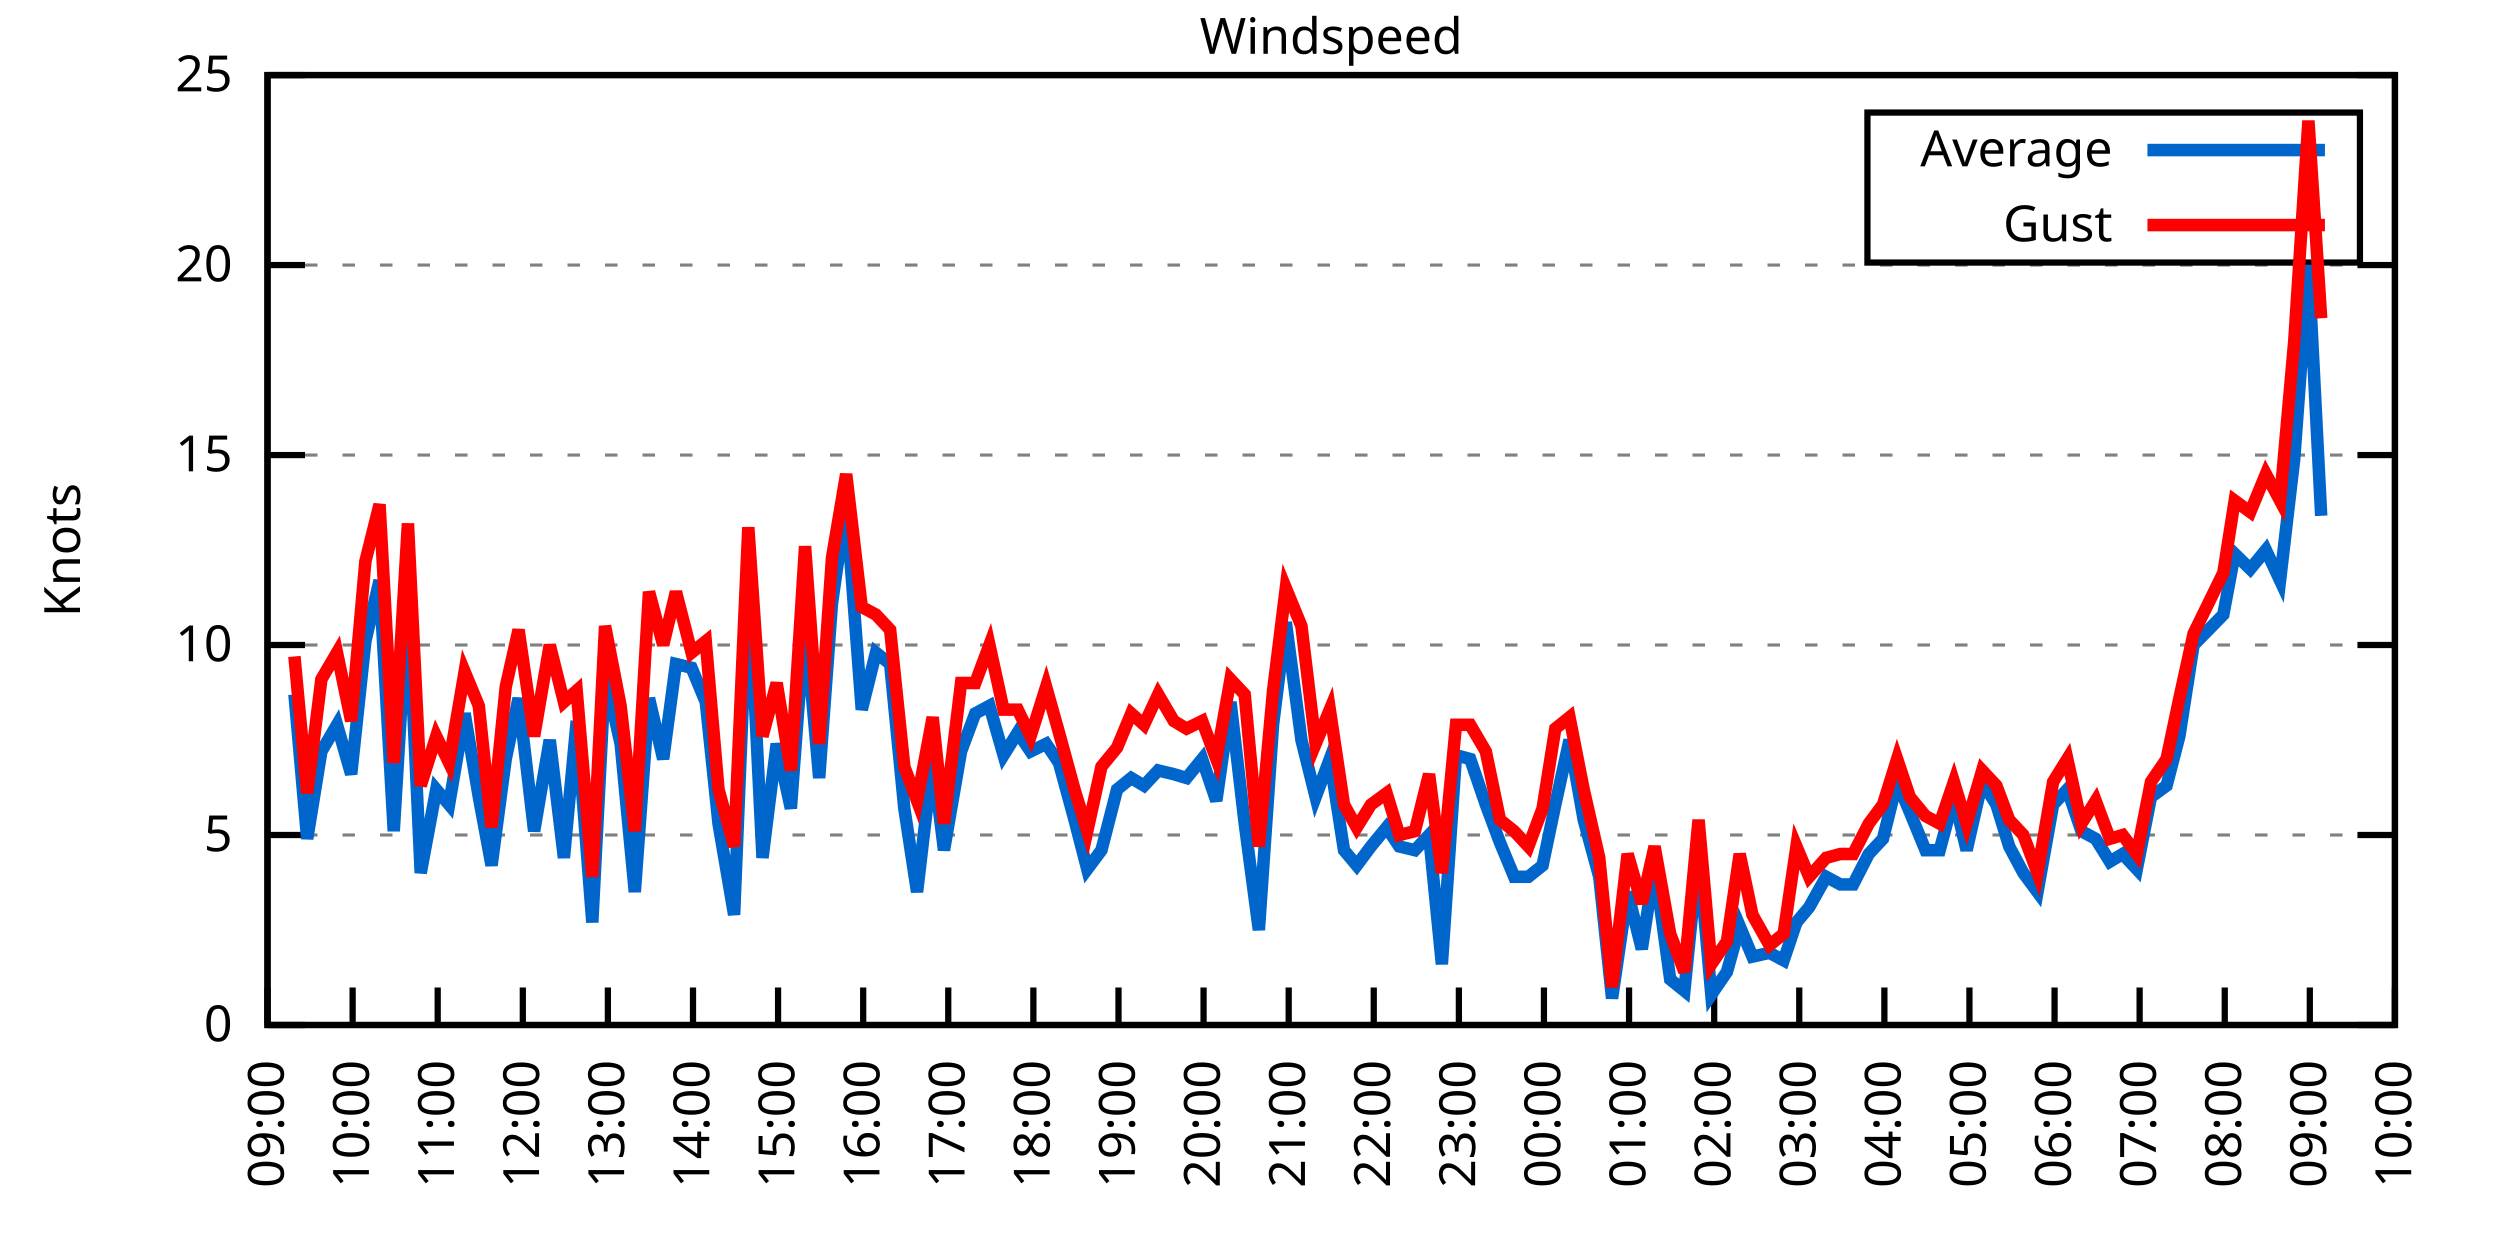
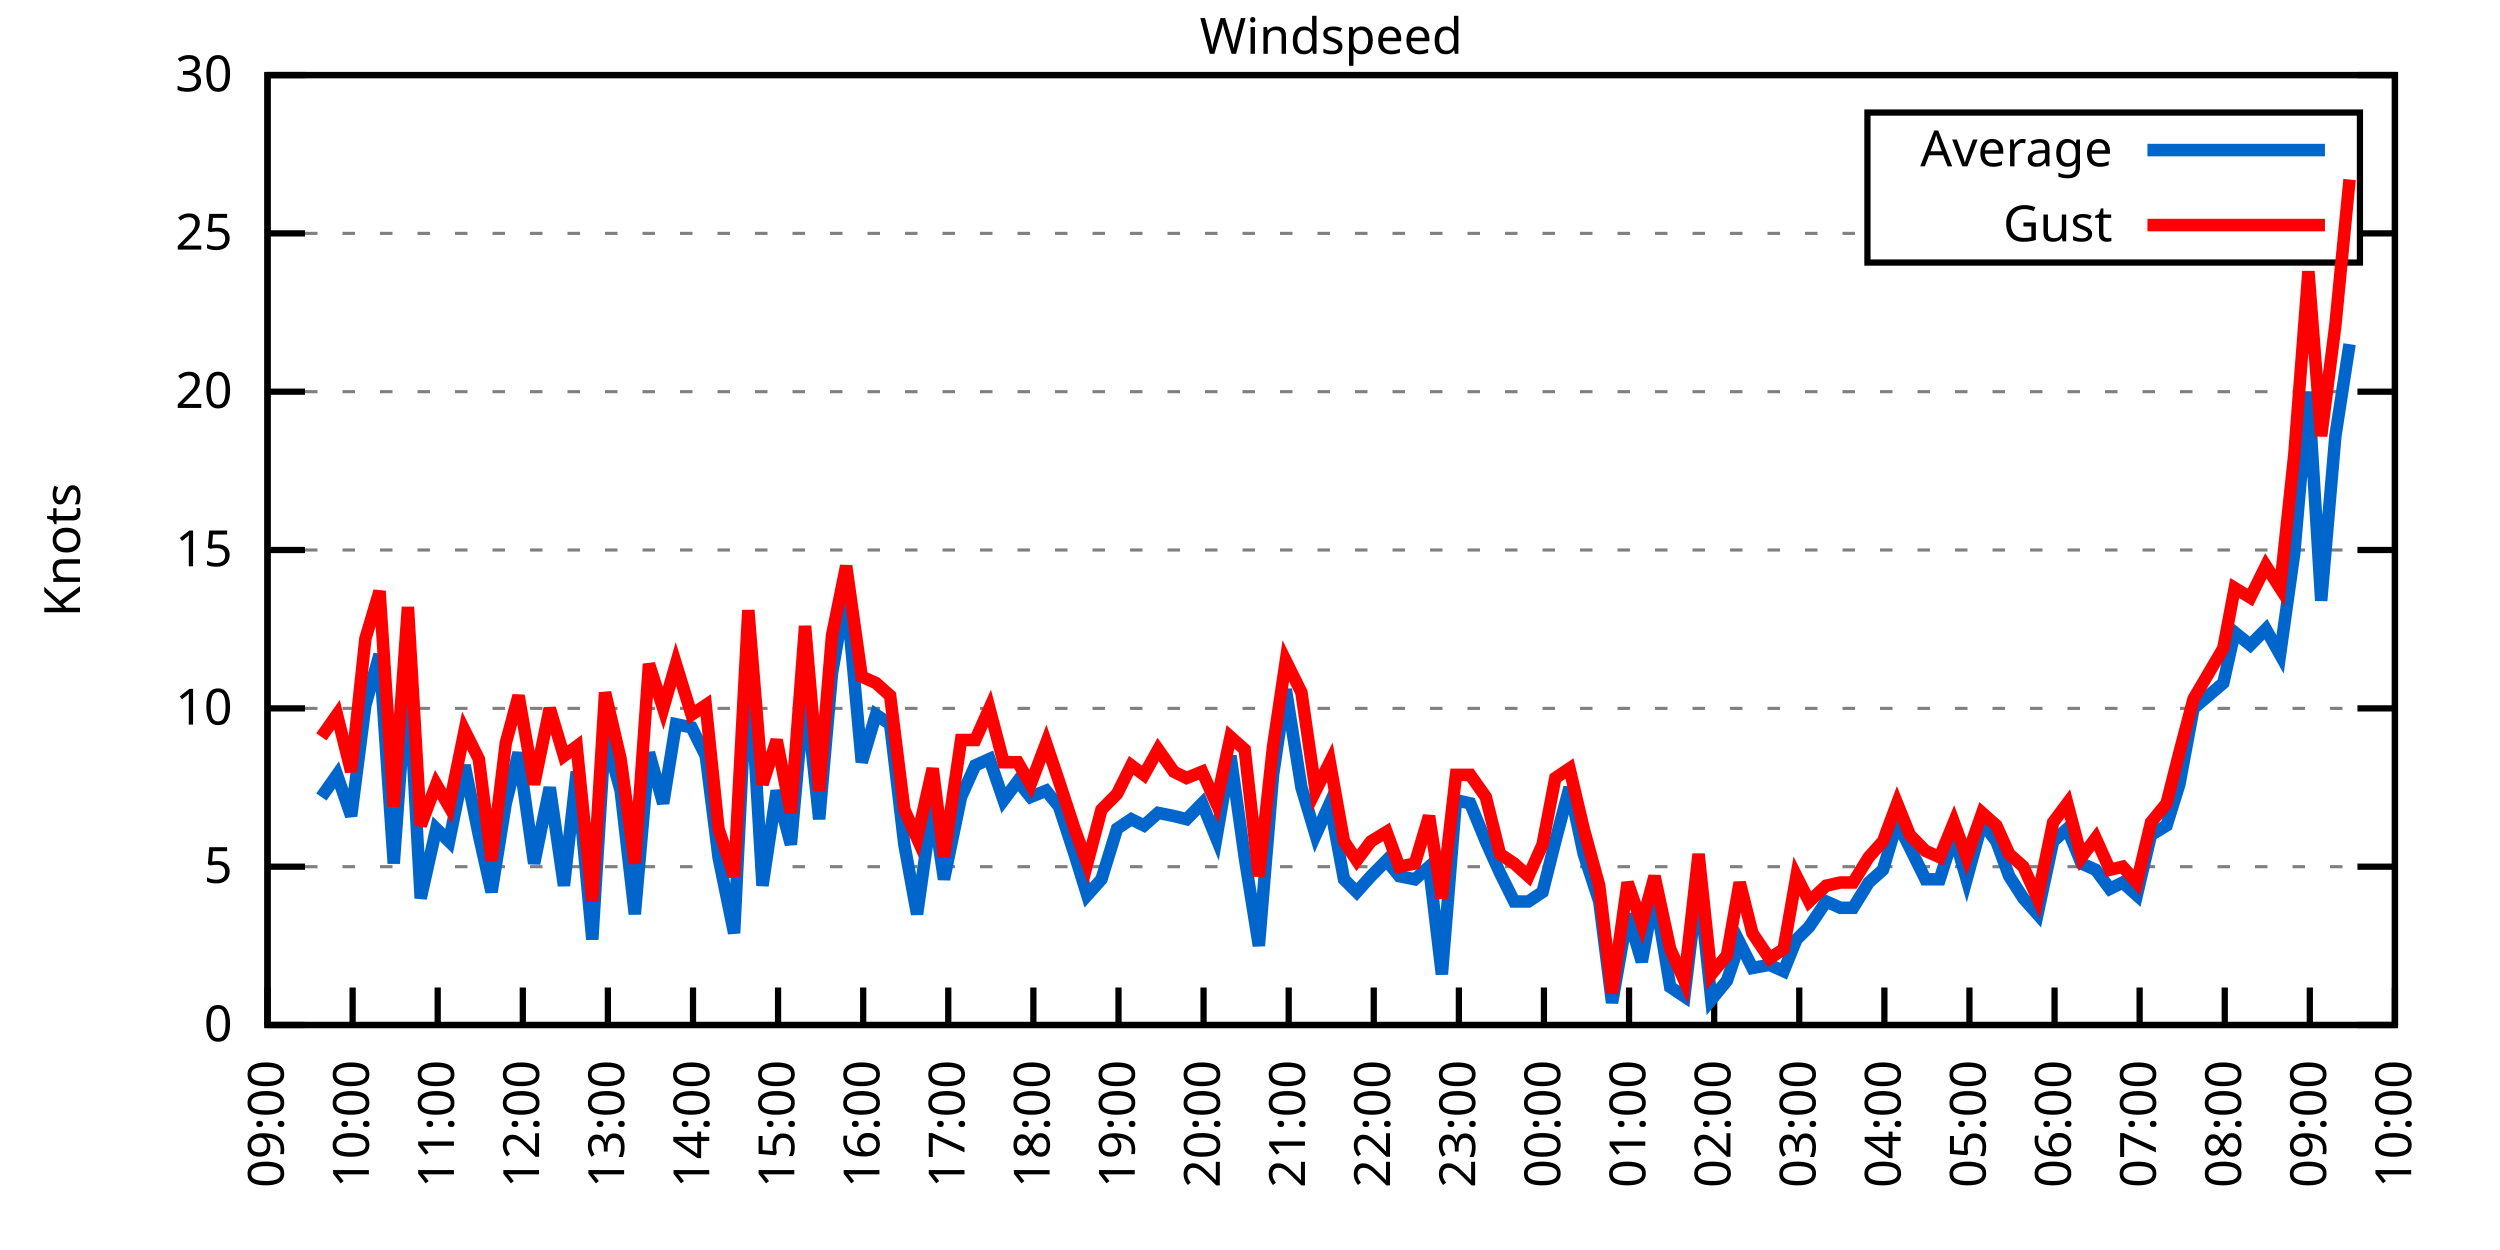
<svg xmlns="http://www.w3.org/2000/svg" xmlns:xlink="http://www.w3.org/1999/xlink" width="400" height="200" viewBox="0 0 400 200">
  <g id="gnuplot_canvas">
    <rect x="0" y="0" width="400" height="200" fill="none" />
    <defs>
      <circle id="gpDot" r="0.5" stroke-width="0.5" stroke="currentColor" />
      <path id="gpPt0" stroke-width="0.333" stroke="currentColor" d="M-1,0 h2 M0,-1 v2" />
      <path id="gpPt1" stroke-width="0.333" stroke="currentColor" d="M-1,-1 L1,1 M1,-1 L-1,1" />
      <path id="gpPt2" stroke-width="0.333" stroke="currentColor" d="M-1,0 L1,0 M0,-1 L0,1 M-1,-1 L1,1 M-1,1 L1,-1" />
      <rect id="gpPt3" stroke-width="0.333" stroke="currentColor" x="-1" y="-1" width="2" height="2" />
      <rect id="gpPt4" stroke-width="0.333" stroke="currentColor" fill="currentColor" x="-1" y="-1" width="2" height="2" />
      <circle id="gpPt5" stroke-width="0.333" stroke="currentColor" cx="0" cy="0" r="1" />
      <use xlink:href="#gpPt5" id="gpPt6" fill="currentColor" stroke="none" />
      <path id="gpPt7" stroke-width="0.333" stroke="currentColor" d="M0,-1.33 L-1.33,0.67 L1.33,0.67 z" />
      <use xlink:href="#gpPt7" id="gpPt8" fill="currentColor" stroke="none" />
      <use xlink:href="#gpPt7" id="gpPt9" stroke="currentColor" transform="rotate(180)" />
      <use xlink:href="#gpPt9" id="gpPt10" fill="currentColor" stroke="none" />
      <use xlink:href="#gpPt3" id="gpPt11" stroke="currentColor" transform="rotate(45)" />
      <use xlink:href="#gpPt11" id="gpPt12" fill="currentColor" stroke="none" />
      <path id="gpPt13" stroke-width="0.333" stroke="currentColor" d="M0,1.330 L1.265,0.411 L0.782,-1.067 L-0.782,-1.076 L-1.265,0.411 z" />
      <use xlink:href="#gpPt13" id="gpPt14" fill="currentColor" stroke="none" />
      <filter id="textbox" filterUnits="objectBoundingBox" x="0" y="0" height="1" width="1">
        <feFlood flood-color="white" flood-opacity="1" result="bgnd" />
        <feComposite in="SourceGraphic" in2="bgnd" operator="atop" />
      </filter>
      <filter id="greybox" filterUnits="objectBoundingBox" x="0" y="0" height="1" width="1">
        <feFlood flood-color="lightgrey" flood-opacity="1" result="grey" />
        <feComposite in="SourceGraphic" in2="grey" operator="atop" />
      </filter>
    </defs>
    <g fill="none" color="white" stroke="currentColor" stroke-width="1.00" stroke-linecap="butt" stroke-linejoin="miter">
</g>
    <g fill="none" color="black" stroke="currentColor" stroke-width="1.00" stroke-linecap="butt" stroke-linejoin="miter">
      <g stroke="none" shape-rendering="crispEdges">
        <polygon fill="rgb(255, 255, 255)" points="42.80,164.00 383.18,164.00 383.18,12.02 42.80,12.02 " />
      </g>
    </g>
    <g fill="none" color="black" stroke="currentColor" stroke-width="1.00" stroke-linecap="butt" stroke-linejoin="miter">
</g>
    <g fill="none" color="black" stroke="black" stroke-width="0.50" stroke-linecap="butt" stroke-linejoin="miter">
</g>
    <g fill="none" color="gray" stroke="currentColor" stroke-width="0.50" stroke-linecap="butt" stroke-linejoin="miter">
      <path stroke="gray" stroke-dasharray="2,4" class="gridline" d="M42.80,164.00 L383.19,164.00  " />
    </g>
    <g fill="none" color="gray" stroke="gray" stroke-width="1.00" stroke-linecap="butt" stroke-linejoin="miter">
</g>
    <g fill="none" color="black" stroke="currentColor" stroke-width="1.00" stroke-linecap="butt" stroke-linejoin="miter">
      <path stroke="black" d="M42.80,164.00 L48.80,164.00 M383.19,164.00 L377.19,164.00  " />
      <g transform="translate(37.20,166.60)" stroke="none" fill="black" font-family="Sans" font-size="8.00" text-anchor="end">
        <text>
          <tspan font-family="Sans"> 0</tspan>
        </text>
      </g>
    </g>
    <g fill="none" color="black" stroke="currentColor" stroke-width="1.00" stroke-linecap="butt" stroke-linejoin="miter">
</g>
    <g fill="none" color="black" stroke="black" stroke-width="0.50" stroke-linecap="butt" stroke-linejoin="miter">
</g>
    <g fill="none" color="gray" stroke="currentColor" stroke-width="0.50" stroke-linecap="butt" stroke-linejoin="miter">
-       <path stroke="gray" stroke-dasharray="2,4" class="gridline" d="M42.80,133.60 L383.19,133.60  " />
-     </g>
-     <g fill="none" color="gray" stroke="gray" stroke-width="1.00" stroke-linecap="butt" stroke-linejoin="miter">
- </g>
-     <g fill="none" color="black" stroke="currentColor" stroke-width="1.00" stroke-linecap="butt" stroke-linejoin="miter">
-       <path stroke="black" d="M42.80,133.60 L48.80,133.60 M383.19,133.60 L377.19,133.60  " />
-       <g transform="translate(37.20,136.20)" stroke="none" fill="black" font-family="Sans" font-size="8.00" text-anchor="end">
+       <path stroke="gray" stroke-dasharray="2,4" class="gridline" d="M42.80,138.67 L383.19,138.67  " />
+     </g>
+     <g fill="none" color="gray" stroke="gray" stroke-width="1.00" stroke-linecap="butt" stroke-linejoin="miter">
+ </g>
+     <g fill="none" color="black" stroke="currentColor" stroke-width="1.00" stroke-linecap="butt" stroke-linejoin="miter">
+       <path stroke="black" d="M42.80,138.67 L48.80,138.67 M383.19,138.67 L377.19,138.67  " />
+       <g transform="translate(37.20,141.27)" stroke="none" fill="black" font-family="Sans" font-size="8.00" text-anchor="end">
        <text>
          <tspan font-family="Sans"> 5</tspan>
        </text>
      </g>
    </g>
    <g fill="none" color="black" stroke="currentColor" stroke-width="1.00" stroke-linecap="butt" stroke-linejoin="miter">
</g>
    <g fill="none" color="black" stroke="black" stroke-width="0.50" stroke-linecap="butt" stroke-linejoin="miter">
</g>
    <g fill="none" color="gray" stroke="currentColor" stroke-width="0.50" stroke-linecap="butt" stroke-linejoin="miter">
-       <path stroke="gray" stroke-dasharray="2,4" class="gridline" d="M42.80,103.20 L383.19,103.20  " />
-     </g>
-     <g fill="none" color="gray" stroke="gray" stroke-width="1.00" stroke-linecap="butt" stroke-linejoin="miter">
- </g>
-     <g fill="none" color="black" stroke="currentColor" stroke-width="1.00" stroke-linecap="butt" stroke-linejoin="miter">
-       <path stroke="black" d="M42.80,103.20 L48.80,103.20 M383.19,103.20 L377.19,103.20  " />
-       <g transform="translate(37.20,105.80)" stroke="none" fill="black" font-family="Sans" font-size="8.00" text-anchor="end">
+       <path stroke="gray" stroke-dasharray="2,4" class="gridline" d="M42.80,113.34 L383.19,113.34  " />
+     </g>
+     <g fill="none" color="gray" stroke="gray" stroke-width="1.00" stroke-linecap="butt" stroke-linejoin="miter">
+ </g>
+     <g fill="none" color="black" stroke="currentColor" stroke-width="1.00" stroke-linecap="butt" stroke-linejoin="miter">
+       <path stroke="black" d="M42.80,113.34 L48.80,113.34 M383.19,113.34 L377.19,113.34  " />
+       <g transform="translate(37.20,115.94)" stroke="none" fill="black" font-family="Sans" font-size="8.00" text-anchor="end">
        <text>
          <tspan font-family="Sans"> 10</tspan>
        </text>
      </g>
    </g>
    <g fill="none" color="black" stroke="currentColor" stroke-width="1.00" stroke-linecap="butt" stroke-linejoin="miter">
</g>
    <g fill="none" color="black" stroke="black" stroke-width="0.50" stroke-linecap="butt" stroke-linejoin="miter">
</g>
    <g fill="none" color="gray" stroke="currentColor" stroke-width="0.50" stroke-linecap="butt" stroke-linejoin="miter">
-       <path stroke="gray" stroke-dasharray="2,4" class="gridline" d="M42.80,72.81 L383.19,72.81  " />
-     </g>
-     <g fill="none" color="gray" stroke="gray" stroke-width="1.00" stroke-linecap="butt" stroke-linejoin="miter">
- </g>
-     <g fill="none" color="black" stroke="currentColor" stroke-width="1.00" stroke-linecap="butt" stroke-linejoin="miter">
-       <path stroke="black" d="M42.80,72.81 L48.80,72.81 M383.19,72.81 L377.19,72.81  " />
-       <g transform="translate(37.20,75.41)" stroke="none" fill="black" font-family="Sans" font-size="8.00" text-anchor="end">
+       <path stroke="gray" stroke-dasharray="2,4" class="gridline" d="M42.80,88.00 L383.19,88.00  " />
+     </g>
+     <g fill="none" color="gray" stroke="gray" stroke-width="1.00" stroke-linecap="butt" stroke-linejoin="miter">
+ </g>
+     <g fill="none" color="black" stroke="currentColor" stroke-width="1.00" stroke-linecap="butt" stroke-linejoin="miter">
+       <path stroke="black" d="M42.80,88.00 L48.80,88.00 M383.19,88.00 L377.19,88.00  " />
+       <g transform="translate(37.20,90.60)" stroke="none" fill="black" font-family="Sans" font-size="8.00" text-anchor="end">
        <text>
          <tspan font-family="Sans"> 15</tspan>
        </text>
      </g>
    </g>
    <g fill="none" color="black" stroke="currentColor" stroke-width="1.00" stroke-linecap="butt" stroke-linejoin="miter">
</g>
    <g fill="none" color="black" stroke="black" stroke-width="0.50" stroke-linecap="butt" stroke-linejoin="miter">
</g>
    <g fill="none" color="gray" stroke="currentColor" stroke-width="0.50" stroke-linecap="butt" stroke-linejoin="miter">
-       <path stroke="gray" stroke-dasharray="2,4" class="gridline" d="M42.80,42.41 L383.19,42.41  " />
-     </g>
-     <g fill="none" color="gray" stroke="gray" stroke-width="1.00" stroke-linecap="butt" stroke-linejoin="miter">
- </g>
-     <g fill="none" color="black" stroke="currentColor" stroke-width="1.00" stroke-linecap="butt" stroke-linejoin="miter">
-       <path stroke="black" d="M42.80,42.41 L48.80,42.41 M383.19,42.41 L377.19,42.41  " />
-       <g transform="translate(37.20,45.01)" stroke="none" fill="black" font-family="Sans" font-size="8.00" text-anchor="end">
+       <path stroke="gray" stroke-dasharray="2,4" class="gridline" d="M42.80,62.67 L383.19,62.67  " />
+     </g>
+     <g fill="none" color="gray" stroke="gray" stroke-width="1.00" stroke-linecap="butt" stroke-linejoin="miter">
+ </g>
+     <g fill="none" color="black" stroke="currentColor" stroke-width="1.00" stroke-linecap="butt" stroke-linejoin="miter">
+       <path stroke="black" d="M42.80,62.67 L48.80,62.67 M383.19,62.67 L377.19,62.67  " />
+       <g transform="translate(37.20,65.27)" stroke="none" fill="black" font-family="Sans" font-size="8.00" text-anchor="end">
        <text>
          <tspan font-family="Sans"> 20</tspan>
+         </text>
+       </g>
+     </g>
+     <g fill="none" color="black" stroke="currentColor" stroke-width="1.00" stroke-linecap="butt" stroke-linejoin="miter">
+ </g>
+     <g fill="none" color="black" stroke="black" stroke-width="0.50" stroke-linecap="butt" stroke-linejoin="miter">
+ </g>
+     <g fill="none" color="gray" stroke="currentColor" stroke-width="0.50" stroke-linecap="butt" stroke-linejoin="miter">
+       <path stroke="gray" stroke-dasharray="2,4" class="gridline" d="M42.80,37.34 L298.79,37.34 M377.59,37.34 L383.19,37.34  " />
+     </g>
+     <g fill="none" color="gray" stroke="gray" stroke-width="1.00" stroke-linecap="butt" stroke-linejoin="miter">
+ </g>
+     <g fill="none" color="black" stroke="currentColor" stroke-width="1.00" stroke-linecap="butt" stroke-linejoin="miter">
+       <path stroke="black" d="M42.80,37.34 L48.80,37.34 M383.19,37.34 L377.19,37.34  " />
+       <g transform="translate(37.20,39.94)" stroke="none" fill="black" font-family="Sans" font-size="8.00" text-anchor="end">
+         <text>
+           <tspan font-family="Sans"> 25</tspan>
        </text>
      </g>
    </g>
    <g fill="none" color="black" stroke="currentColor" stroke-width="1.00" stroke-linecap="butt" stroke-linejoin="miter">
</g>
    <g fill="none" color="black" stroke="black" stroke-width="0.50" stroke-linecap="butt" stroke-linejoin="miter">
</g>
    <g fill="none" color="gray" stroke="currentColor" stroke-width="0.50" stroke-linecap="butt" stroke-linejoin="miter">
      <path stroke="gray" stroke-dasharray="2,4" class="gridline" d="M42.80,12.01 L383.19,12.01  " />
    </g>
    <g fill="none" color="gray" stroke="gray" stroke-width="1.00" stroke-linecap="butt" stroke-linejoin="miter">
</g>
    <g fill="none" color="black" stroke="currentColor" stroke-width="1.00" stroke-linecap="butt" stroke-linejoin="miter">
      <path stroke="black" d="M42.80,12.01 L48.80,12.01 M383.19,12.01 L377.19,12.01  " />
      <g transform="translate(37.20,14.61)" stroke="none" fill="black" font-family="Sans" font-size="8.00" text-anchor="end">
        <text>
-           <tspan font-family="Sans"> 25</tspan>
+           <tspan font-family="Sans"> 30</tspan>
        </text>
      </g>
    </g>
    <g fill="none" color="black" stroke="currentColor" stroke-width="1.00" stroke-linecap="butt" stroke-linejoin="miter">
      <path stroke="black" d="M42.80,164.00 L42.80,158.00  " />
      <g transform="translate(45.40,169.60) rotate(270.00)" stroke="none" fill="black" font-family="Sans" font-size="8.00" text-anchor="end">
        <text>
          <tspan font-family="Sans">09:00</tspan>
        </text>
      </g>
    </g>
    <g fill="none" color="black" stroke="currentColor" stroke-width="1.00" stroke-linecap="butt" stroke-linejoin="miter">
      <path stroke="black" d="M56.42,164.00 L56.42,158.00  " />
      <g transform="translate(59.02,169.60) rotate(270.00)" stroke="none" fill="black" font-family="Sans" font-size="8.00" text-anchor="end">
        <text>
          <tspan font-family="Sans">10:00</tspan>
        </text>
      </g>
    </g>
    <g fill="none" color="black" stroke="currentColor" stroke-width="1.00" stroke-linecap="butt" stroke-linejoin="miter">
      <path stroke="black" d="M70.03,164.00 L70.03,158.00  " />
      <g transform="translate(72.63,169.60) rotate(270.00)" stroke="none" fill="black" font-family="Sans" font-size="8.00" text-anchor="end">
        <text>
          <tspan font-family="Sans">11:00</tspan>
        </text>
      </g>
    </g>
    <g fill="none" color="black" stroke="currentColor" stroke-width="1.00" stroke-linecap="butt" stroke-linejoin="miter">
      <path stroke="black" d="M83.65,164.00 L83.65,158.00  " />
      <g transform="translate(86.25,169.60) rotate(270.00)" stroke="none" fill="black" font-family="Sans" font-size="8.00" text-anchor="end">
        <text>
          <tspan font-family="Sans">12:00</tspan>
        </text>
      </g>
    </g>
    <g fill="none" color="black" stroke="currentColor" stroke-width="1.00" stroke-linecap="butt" stroke-linejoin="miter">
      <path stroke="black" d="M97.26,164.00 L97.26,158.00  " />
      <g transform="translate(99.86,169.60) rotate(270.00)" stroke="none" fill="black" font-family="Sans" font-size="8.00" text-anchor="end">
        <text>
          <tspan font-family="Sans">13:00</tspan>
        </text>
      </g>
    </g>
    <g fill="none" color="black" stroke="currentColor" stroke-width="1.00" stroke-linecap="butt" stroke-linejoin="miter">
      <path stroke="black" d="M110.88,164.00 L110.88,158.00  " />
      <g transform="translate(113.48,169.60) rotate(270.00)" stroke="none" fill="black" font-family="Sans" font-size="8.00" text-anchor="end">
        <text>
          <tspan font-family="Sans">14:00</tspan>
        </text>
      </g>
    </g>
    <g fill="none" color="black" stroke="currentColor" stroke-width="1.00" stroke-linecap="butt" stroke-linejoin="miter">
      <path stroke="black" d="M124.49,164.00 L124.49,158.00  " />
      <g transform="translate(127.09,169.60) rotate(270.00)" stroke="none" fill="black" font-family="Sans" font-size="8.00" text-anchor="end">
        <text>
          <tspan font-family="Sans">15:00</tspan>
        </text>
      </g>
    </g>
    <g fill="none" color="black" stroke="currentColor" stroke-width="1.00" stroke-linecap="butt" stroke-linejoin="miter">
      <path stroke="black" d="M138.11,164.00 L138.11,158.00  " />
      <g transform="translate(140.71,169.60) rotate(270.00)" stroke="none" fill="black" font-family="Sans" font-size="8.00" text-anchor="end">
        <text>
          <tspan font-family="Sans">16:00</tspan>
        </text>
      </g>
    </g>
    <g fill="none" color="black" stroke="currentColor" stroke-width="1.00" stroke-linecap="butt" stroke-linejoin="miter">
      <path stroke="black" d="M151.72,164.00 L151.72,158.00  " />
      <g transform="translate(154.32,169.60) rotate(270.00)" stroke="none" fill="black" font-family="Sans" font-size="8.00" text-anchor="end">
        <text>
          <tspan font-family="Sans">17:00</tspan>
        </text>
      </g>
    </g>
    <g fill="none" color="black" stroke="currentColor" stroke-width="1.00" stroke-linecap="butt" stroke-linejoin="miter">
      <path stroke="black" d="M165.34,164.00 L165.34,158.00  " />
      <g transform="translate(167.94,169.60) rotate(270.00)" stroke="none" fill="black" font-family="Sans" font-size="8.00" text-anchor="end">
        <text>
          <tspan font-family="Sans">18:00</tspan>
        </text>
      </g>
    </g>
    <g fill="none" color="black" stroke="currentColor" stroke-width="1.00" stroke-linecap="butt" stroke-linejoin="miter">
      <path stroke="black" d="M178.96,164.00 L178.96,158.00  " />
      <g transform="translate(181.56,169.60) rotate(270.00)" stroke="none" fill="black" font-family="Sans" font-size="8.00" text-anchor="end">
        <text>
          <tspan font-family="Sans">19:00</tspan>
        </text>
      </g>
    </g>
    <g fill="none" color="black" stroke="currentColor" stroke-width="1.00" stroke-linecap="butt" stroke-linejoin="miter">
      <path stroke="black" d="M192.57,164.00 L192.57,158.00  " />
      <g transform="translate(195.17,169.60) rotate(270.00)" stroke="none" fill="black" font-family="Sans" font-size="8.00" text-anchor="end">
        <text>
          <tspan font-family="Sans">20:00</tspan>
        </text>
      </g>
    </g>
    <g fill="none" color="black" stroke="currentColor" stroke-width="1.00" stroke-linecap="butt" stroke-linejoin="miter">
      <path stroke="black" d="M206.19,164.00 L206.19,158.00  " />
      <g transform="translate(208.79,169.60) rotate(270.00)" stroke="none" fill="black" font-family="Sans" font-size="8.00" text-anchor="end">
        <text>
          <tspan font-family="Sans">21:00</tspan>
        </text>
      </g>
    </g>
    <g fill="none" color="black" stroke="currentColor" stroke-width="1.00" stroke-linecap="butt" stroke-linejoin="miter">
      <path stroke="black" d="M219.80,164.00 L219.80,158.00  " />
      <g transform="translate(222.40,169.60) rotate(270.00)" stroke="none" fill="black" font-family="Sans" font-size="8.00" text-anchor="end">
        <text>
          <tspan font-family="Sans">22:00</tspan>
        </text>
      </g>
    </g>
    <g fill="none" color="black" stroke="currentColor" stroke-width="1.00" stroke-linecap="butt" stroke-linejoin="miter">
      <path stroke="black" d="M233.42,164.00 L233.42,158.00  " />
      <g transform="translate(236.02,169.60) rotate(270.00)" stroke="none" fill="black" font-family="Sans" font-size="8.00" text-anchor="end">
        <text>
          <tspan font-family="Sans">23:00</tspan>
        </text>
      </g>
    </g>
    <g fill="none" color="black" stroke="currentColor" stroke-width="1.00" stroke-linecap="butt" stroke-linejoin="miter">
      <path stroke="black" d="M247.03,164.00 L247.03,158.00  " />
      <g transform="translate(249.63,169.60) rotate(270.00)" stroke="none" fill="black" font-family="Sans" font-size="8.00" text-anchor="end">
        <text>
          <tspan font-family="Sans">00:00</tspan>
        </text>
      </g>
    </g>
    <g fill="none" color="black" stroke="currentColor" stroke-width="1.00" stroke-linecap="butt" stroke-linejoin="miter">
      <path stroke="black" d="M260.65,164.00 L260.65,158.00  " />
      <g transform="translate(263.25,169.60) rotate(270.00)" stroke="none" fill="black" font-family="Sans" font-size="8.00" text-anchor="end">
        <text>
          <tspan font-family="Sans">01:00</tspan>
        </text>
      </g>
    </g>
    <g fill="none" color="black" stroke="currentColor" stroke-width="1.00" stroke-linecap="butt" stroke-linejoin="miter">
      <path stroke="black" d="M274.27,164.00 L274.27,158.00  " />
      <g transform="translate(276.87,169.60) rotate(270.00)" stroke="none" fill="black" font-family="Sans" font-size="8.00" text-anchor="end">
        <text>
          <tspan font-family="Sans">02:00</tspan>
        </text>
      </g>
    </g>
    <g fill="none" color="black" stroke="currentColor" stroke-width="1.00" stroke-linecap="butt" stroke-linejoin="miter">
      <path stroke="black" d="M287.88,164.00 L287.88,158.00  " />
      <g transform="translate(290.48,169.60) rotate(270.00)" stroke="none" fill="black" font-family="Sans" font-size="8.00" text-anchor="end">
        <text>
          <tspan font-family="Sans">03:00</tspan>
        </text>
      </g>
    </g>
    <g fill="none" color="black" stroke="currentColor" stroke-width="1.00" stroke-linecap="butt" stroke-linejoin="miter">
      <path stroke="black" d="M301.50,164.00 L301.50,158.00  " />
      <g transform="translate(304.10,169.60) rotate(270.00)" stroke="none" fill="black" font-family="Sans" font-size="8.00" text-anchor="end">
        <text>
          <tspan font-family="Sans">04:00</tspan>
        </text>
      </g>
    </g>
    <g fill="none" color="black" stroke="currentColor" stroke-width="1.00" stroke-linecap="butt" stroke-linejoin="miter">
      <path stroke="black" d="M315.11,164.00 L315.11,158.00  " />
      <g transform="translate(317.71,169.60) rotate(270.00)" stroke="none" fill="black" font-family="Sans" font-size="8.00" text-anchor="end">
        <text>
          <tspan font-family="Sans">05:00</tspan>
        </text>
      </g>
    </g>
    <g fill="none" color="black" stroke="currentColor" stroke-width="1.00" stroke-linecap="butt" stroke-linejoin="miter">
      <path stroke="black" d="M328.73,164.00 L328.73,158.00  " />
      <g transform="translate(331.33,169.60) rotate(270.00)" stroke="none" fill="black" font-family="Sans" font-size="8.00" text-anchor="end">
        <text>
          <tspan font-family="Sans">06:00</tspan>
        </text>
      </g>
    </g>
    <g fill="none" color="black" stroke="currentColor" stroke-width="1.00" stroke-linecap="butt" stroke-linejoin="miter">
      <path stroke="black" d="M342.34,164.00 L342.34,158.00  " />
      <g transform="translate(344.94,169.60) rotate(270.00)" stroke="none" fill="black" font-family="Sans" font-size="8.00" text-anchor="end">
        <text>
          <tspan font-family="Sans">07:00</tspan>
        </text>
      </g>
    </g>
    <g fill="none" color="black" stroke="currentColor" stroke-width="1.00" stroke-linecap="butt" stroke-linejoin="miter">
      <path stroke="black" d="M355.96,164.00 L355.96,158.00  " />
      <g transform="translate(358.56,169.60) rotate(270.00)" stroke="none" fill="black" font-family="Sans" font-size="8.00" text-anchor="end">
        <text>
          <tspan font-family="Sans">08:00</tspan>
        </text>
      </g>
    </g>
    <g fill="none" color="black" stroke="currentColor" stroke-width="1.00" stroke-linecap="butt" stroke-linejoin="miter">
      <path stroke="black" d="M369.57,164.00 L369.57,158.00  " />
      <g transform="translate(372.17,169.60) rotate(270.00)" stroke="none" fill="black" font-family="Sans" font-size="8.00" text-anchor="end">
        <text>
          <tspan font-family="Sans">09:00</tspan>
        </text>
      </g>
    </g>
    <g fill="none" color="black" stroke="currentColor" stroke-width="1.00" stroke-linecap="butt" stroke-linejoin="miter">
      <path stroke="black" d="M383.19,164.00 L383.19,158.00  " />
      <g transform="translate(385.79,169.60) rotate(270.00)" stroke="none" fill="black" font-family="Sans" font-size="8.00" text-anchor="end">
        <text>
          <tspan font-family="Sans">10:00</tspan>
        </text>
      </g>
    </g>
    <g fill="none" color="black" stroke="currentColor" stroke-width="1.00" stroke-linecap="butt" stroke-linejoin="miter">
</g>
    <g fill="none" color="black" stroke="currentColor" stroke-width="1.00" stroke-linecap="butt" stroke-linejoin="miter">
      <path stroke="black" d="M42.80,12.01 L42.80,164.00 L383.19,164.00 L383.19,12.01 L42.80,12.01 Z  " />
    </g>
    <g fill="none" color="black" stroke="currentColor" stroke-width="1.00" stroke-linecap="butt" stroke-linejoin="miter">
</g>
    <g fill="none" color="black" stroke="currentColor" stroke-width="1.00" stroke-linecap="butt" stroke-linejoin="miter">
      <path stroke="black" d="M298.79,42.01 L298.79,18.01 L377.59,18.01 L377.59,42.01 L298.79,42.01 Z  " />
    </g>
    <g id="Windspeed_plot_1">
      <g fill="none" color="white" stroke="black" stroke-width="2.00" stroke-linecap="butt" stroke-linejoin="miter">
</g>
      <g fill="none" color="black" stroke="currentColor" stroke-width="2.00" stroke-linecap="butt" stroke-linejoin="miter">
        <g transform="translate(337.99,26.61)" stroke="none" fill="black" font-family="Sans" font-size="8.00" text-anchor="end">
          <text>
            <tspan font-family="Sans">Average</tspan>
          </text>
        </g>
      </g>
      <g fill="none" color="black" stroke="currentColor" stroke-width="2.00" stroke-linecap="butt" stroke-linejoin="miter">
-         <path stroke="rgb(  0, 102, 204)" d="M343.59,24.01 L371.99,24.01 M47.11,111.11 L49.15,134.21 L51.42,120.23 L53.92,115.97 L56.19,123.87 L58.46,102.60   L60.73,92.87 L63.00,132.99 L65.27,95.30 L67.31,139.68 L69.80,126.31 L71.85,128.74 L74.34,114.15 L76.61,127.52   L78.65,138.47 L80.92,121.44 L82.97,111.72 L85.46,132.99 L87.96,118.40 L90.23,137.25 L92.27,115.36 L94.77,147.59   L96.81,108.07 L99.30,119.01 L101.57,142.72 L103.84,111.72 L106.11,121.44 L108.15,106.24 L110.65,106.85 L112.92,112.32   L114.96,131.78 L117.46,146.37 L119.73,91.04 L122.00,137.25 L124.27,119.01 L126.54,129.35 L128.81,98.95 L131.07,124.48   L133.12,96.52 L135.39,80.71 L137.88,113.54 L140.15,104.42 L142.42,106.24 L144.69,129.35 L146.73,142.72 L149.23,121.44   L151.04,136.03 L153.77,120.23 L156.04,114.15 L158.31,112.93 L160.57,120.83 L162.84,117.19 L164.89,120.23 L167.38,119.01   L169.43,122.05 L171.92,131.17 L173.96,139.07 L176.23,136.03 L178.73,126.31 L181.00,124.48 L183.04,125.70 L185.31,123.27   L187.81,123.87 L189.85,124.48 L192.34,121.44 L194.61,128.13 L196.88,112.32 L199.15,131.78 L201.42,148.80 L203.69,115.97   L205.73,99.56 L208.23,118.40 L210.50,127.52 L212.77,121.44 L215.04,136.03 L217.08,138.47 L219.35,135.43 L221.85,132.39   L223.89,135.43 L226.38,136.03 L228.65,133.60 L230.70,154.27 L232.96,120.83 L235.23,121.44 L237.73,128.74 L240.00,134.82   L242.27,140.29 L244.54,140.29 L246.81,138.47 L248.85,128.74 L251.12,118.40 L253.39,131.17 L255.88,140.29 L257.93,159.74   L260.42,142.72 L262.69,151.84 L264.73,138.47 L267.23,156.70 L269.50,158.53 L271.77,136.03 L273.81,159.14 L276.31,155.49   L278.35,148.19 L280.39,153.06 L283.12,152.45 L285.38,153.66 L287.43,147.59 L289.47,145.15 L292.19,140.29 L294.46,141.51   L296.50,141.51 L299.00,136.64 L301.27,134.21 L303.54,125.09 L305.58,129.95 L308.08,136.03 L310.35,136.03 L312.62,127.52   L314.66,136.03 L317.15,125.09 L319.42,128.74 L321.47,135.43 L323.74,139.68 L326.00,142.72 L328.50,128.74 L330.77,126.31   L333.04,132.99 L335.31,134.21 L337.58,137.86 L339.62,136.64 L341.89,139.07 L344.16,127.52 L346.65,125.70 L348.70,117.80   L350.97,103.20 L355.73,98.34 L357.55,88.61 L360.04,91.04 L362.54,88.00 L364.81,92.87 L367.08,73.41 L369.35,42.41   L371.39,82.53  " />
+         <path stroke="rgb(  0, 102, 204)" d="M343.59,24.01 L371.99,24.01 M51.42,127.52 L53.92,123.98 L56.19,130.56 L58.46,112.83 L60.73,104.72 L63.00,138.16   L65.27,106.75 L67.31,143.73 L69.80,132.59 L71.85,134.62 L74.34,122.46 L76.61,133.60 L78.65,142.72 L80.92,128.54   L82.97,120.43 L85.46,138.16 L87.96,126.00 L90.23,141.71 L92.27,123.47 L94.77,150.32 L96.81,117.39 L99.30,126.51   L101.57,146.27 L103.84,120.43 L106.11,128.54 L108.15,115.87 L110.65,116.38 L112.92,120.94 L114.96,137.15 L117.46,149.31   L119.73,103.20 L122.00,141.71 L124.27,126.51 L126.54,135.12 L128.81,109.79 L131.07,131.07 L133.12,107.76 L135.39,94.59   L137.88,121.95 L140.15,114.35 L142.42,115.87 L144.69,135.12 L146.73,146.27 L149.23,128.54 L151.04,140.69 L153.77,127.52   L156.04,122.46 L158.31,121.44 L160.57,128.03 L162.84,124.99 L164.89,127.52 L167.38,126.51 L169.43,129.04 L171.92,136.64   L173.96,143.23 L176.23,140.69 L178.73,132.59 L181.00,131.07 L183.04,132.08 L185.31,130.06 L187.81,130.56 L189.85,131.07   L192.34,128.54 L194.61,134.11 L196.88,120.94 L199.15,137.15 L201.42,151.33 L203.69,123.98 L205.73,110.30 L208.23,126.00   L210.50,133.60 L212.77,128.54 L215.04,140.69 L217.08,142.72 L219.35,140.19 L221.85,137.66 L223.89,140.19 L226.38,140.69   L228.65,138.67 L230.70,155.89 L232.96,128.03 L235.23,128.54 L237.73,134.62 L240.00,139.68 L242.27,144.24 L244.54,144.24   L246.81,142.72 L248.85,134.62 L251.12,126.00 L253.39,136.64 L255.88,144.24 L257.93,160.45 L260.42,146.27 L262.69,153.87   L264.73,142.72 L267.23,157.92 L269.50,159.44 L271.77,140.69 L273.81,159.95 L276.31,156.91 L278.35,150.83 L280.39,154.88   L283.12,154.37 L285.38,155.39 L287.43,150.32 L289.47,148.29 L292.19,144.24 L294.46,145.25 L296.50,145.25 L299.00,141.20   L301.27,139.17 L303.54,131.58 L305.58,135.63 L308.08,140.69 L310.35,140.69 L312.62,133.60 L314.66,140.69 L317.15,131.58   L319.42,134.62 L321.47,140.19 L323.74,143.73 L326.00,146.27 L328.50,134.62 L330.77,132.59 L333.04,138.16 L335.31,139.17   L337.58,142.21 L339.62,141.20 L341.89,143.23 L344.16,133.60 L346.65,132.08 L348.70,125.50 L350.97,113.34 L355.73,109.28   L357.55,101.18 L360.04,103.20 L362.54,100.67 L364.81,104.72 L367.08,88.51 L369.35,62.67 L371.39,96.11 L373.66,69.77   L375.93,55.07  " />
      </g>
    </g>
    <g id="Windspeed_plot_2">
      <g fill="none" color="black" stroke="currentColor" stroke-width="2.00" stroke-linecap="butt" stroke-linejoin="miter">
        <g transform="translate(337.99,38.61)" stroke="none" fill="black" font-family="Sans" font-size="8.00" text-anchor="end">
          <text>
            <tspan font-family="Sans">Gust</tspan>
          </text>
        </g>
      </g>
      <g fill="none" color="black" stroke="currentColor" stroke-width="2.00" stroke-linecap="butt" stroke-linejoin="miter">
-         <path stroke="rgb(255,   0,   0)" d="M343.59,36.01 L371.99,36.01 M47.11,105.03 L49.15,126.91 L51.42,108.68 L53.92,104.42 L56.19,115.36 L58.46,89.83   L60.73,80.71 L63.00,122.05 L65.27,83.75 L67.31,125.70 L69.80,117.80 L71.85,122.05 L74.34,107.46 L76.61,112.93   L78.65,132.39 L80.92,109.89 L82.97,100.77 L85.46,117.80 L87.96,103.20 L90.23,112.32 L92.27,110.50 L94.77,140.29   L96.81,100.16 L99.30,112.93 L101.57,132.99 L103.84,94.69 L106.11,103.20 L108.15,94.69 L110.65,104.42 L112.92,102.60   L114.96,126.31 L117.46,135.43 L119.73,84.36 L122.00,117.80 L124.27,109.28 L126.54,123.27 L128.81,87.40 L131.07,119.01   L133.12,89.22 L135.39,75.85 L137.88,97.12 L140.15,98.34 L142.42,100.77 L144.69,122.66 L146.73,128.13 L149.23,114.76   L151.04,131.78 L153.77,109.28 L156.04,109.28 L158.31,103.20 L160.57,113.54 L162.84,113.54 L164.89,117.80 L167.38,109.89   L169.43,117.19 L171.92,126.31 L173.96,132.99 L176.23,122.66 L178.73,119.62 L181.00,114.15 L183.04,115.97 L185.31,111.11   L187.81,115.36 L189.85,116.58 L192.34,115.36 L194.61,121.44 L196.88,108.68 L199.15,111.11 L201.42,135.43 L203.69,110.50   L205.73,94.08 L208.23,100.16 L210.50,119.01 L212.77,113.54 L215.04,128.74 L217.08,132.39 L219.35,128.74 L221.85,126.91   L223.89,133.60 L226.38,132.99 L228.65,123.87 L230.70,139.68 L232.96,115.97 L235.23,115.97 L237.73,120.23 L240.00,131.17   L242.27,132.99 L244.54,135.43 L246.81,129.35 L248.85,116.58 L251.12,114.76 L253.39,126.31 L255.88,137.25 L257.93,157.92   L260.42,136.64 L262.69,144.55 L264.73,135.43 L267.23,149.41 L269.50,155.49 L271.77,131.17 L273.81,154.27 L276.31,150.62   L278.35,136.64 L280.39,146.37 L283.12,151.23 L285.38,149.41 L287.43,135.43 L289.47,140.29 L292.19,137.25 L294.46,136.64   L296.50,136.64 L299.00,131.78 L301.27,128.74 L303.54,121.44 L305.58,127.52 L308.08,130.56 L310.35,131.78 L312.62,125.09   L314.66,131.78 L317.15,123.27 L319.42,125.70 L321.47,131.17 L323.74,133.60 L326.00,139.68 L328.50,125.09 L330.77,121.44   L333.04,131.78 L335.31,128.13 L337.58,134.21 L339.62,133.60 L341.89,136.64 L344.16,125.09 L346.65,121.44 L348.70,111.72   L350.97,101.38 L355.73,91.65 L357.55,80.10 L360.04,81.93 L362.54,75.85 L364.81,80.10 L367.08,54.57 L369.35,19.31   L371.39,50.92  " />
+         <path stroke="rgb(255,   0,   0)" d="M343.59,36.01 L371.99,36.01 M51.42,117.90 L53.92,114.35 L56.19,123.47 L58.46,102.19 L60.73,94.59 L63.00,129.04   L65.27,97.12 L67.31,132.08 L69.80,125.50 L71.85,129.04 L74.34,116.88 L76.61,121.44 L78.65,137.66 L80.92,118.91   L82.97,111.31 L85.46,125.50 L87.96,113.34 L90.23,120.94 L92.27,119.42 L94.77,144.24 L96.81,110.80 L99.30,121.44   L101.57,138.16 L103.84,106.24 L106.11,113.34 L108.15,106.24 L110.65,114.35 L112.92,112.83 L114.96,132.59 L117.46,140.19   L119.73,97.63 L122.00,125.50 L124.27,118.40 L126.54,130.06 L128.81,100.16 L131.07,126.51 L133.12,101.68 L135.39,90.54   L137.88,108.27 L140.15,109.28 L142.42,111.31 L144.69,129.55 L146.73,134.11 L149.23,122.96 L151.04,137.15 L153.77,118.40   L156.04,118.40 L158.31,113.34 L160.57,121.95 L162.84,121.95 L164.89,125.50 L167.38,118.91 L169.43,124.99 L171.92,132.59   L173.96,138.16 L176.23,129.55 L178.73,127.02 L181.00,122.46 L183.04,123.98 L185.31,119.92 L187.81,123.47 L189.85,124.48   L192.34,123.47 L194.61,128.54 L196.88,117.90 L199.15,119.92 L201.42,140.19 L203.69,119.42 L205.73,105.74 L208.23,110.80   L210.50,126.51 L212.77,121.95 L215.04,134.62 L217.08,137.66 L219.35,134.62 L221.85,133.10 L223.89,138.67 L226.38,138.16   L228.65,130.56 L230.70,143.73 L232.96,123.98 L235.23,123.98 L237.73,127.52 L240.00,136.64 L242.27,138.16 L244.54,140.19   L246.81,135.12 L248.85,124.48 L251.12,122.96 L253.39,132.59 L255.88,141.71 L257.93,158.93 L260.42,141.20 L262.69,147.79   L264.73,140.19 L267.23,151.84 L269.50,156.91 L271.77,136.64 L273.81,155.89 L276.31,152.85 L278.35,141.20 L280.39,149.31   L283.12,153.36 L285.38,151.84 L287.43,140.19 L289.47,144.24 L292.19,141.71 L294.46,141.20 L296.50,141.20 L299.00,137.15   L301.27,134.62 L303.54,128.54 L305.58,133.60 L308.08,136.14 L310.35,137.15 L312.62,131.58 L314.66,137.15 L317.15,130.06   L319.42,132.08 L321.47,136.64 L323.74,138.67 L326.00,143.73 L328.50,131.58 L330.77,128.54 L333.04,137.15 L335.31,134.11   L337.58,139.17 L339.62,138.67 L341.89,141.20 L344.16,131.58 L346.65,128.54 L348.70,120.43 L350.97,111.82 L355.73,103.71   L357.55,94.08 L360.04,95.60 L362.54,90.54 L364.81,94.08 L367.08,72.81 L369.35,43.42 L371.39,69.77 L373.66,52.03   L375.93,28.73  " />
      </g>
    </g>
    <g fill="none" color="black" stroke="currentColor" stroke-width="2.00" stroke-linecap="butt" stroke-linejoin="miter">
</g>
    <g fill="none" color="black" stroke="black" stroke-width="1.00" stroke-linecap="butt" stroke-linejoin="miter">
</g>
    <g fill="none" color="black" stroke="currentColor" stroke-width="1.00" stroke-linecap="butt" stroke-linejoin="miter">
      <path stroke="black" d="M42.80,12.01 L42.80,164.00 L383.19,164.00 L383.19,12.01 L42.80,12.01 Z  " />
      <g transform="translate(12.80,88.01) rotate(270.00)" stroke="none" fill="black" font-family="Sans" font-size="8.00" text-anchor="middle">
        <text>
          <tspan font-family="Sans">Knots</tspan>
        </text>
      </g>
    </g>
    <g fill="none" color="black" stroke="currentColor" stroke-width="1.00" stroke-linecap="butt" stroke-linejoin="miter">
</g>
    <g fill="none" color="black" stroke="currentColor" stroke-width="1.00" stroke-linecap="butt" stroke-linejoin="miter">
      <g transform="translate(212.99,8.61)" stroke="none" fill="black" font-family="Sans" font-size="8.00" text-anchor="middle">
        <text>
          <tspan font-family="Sans">Windspeed</tspan>
        </text>
      </g>
    </g>
    <g fill="none" color="black" stroke="currentColor" stroke-width="1.00" stroke-linecap="butt" stroke-linejoin="miter">
</g>
  </g>
</svg>
